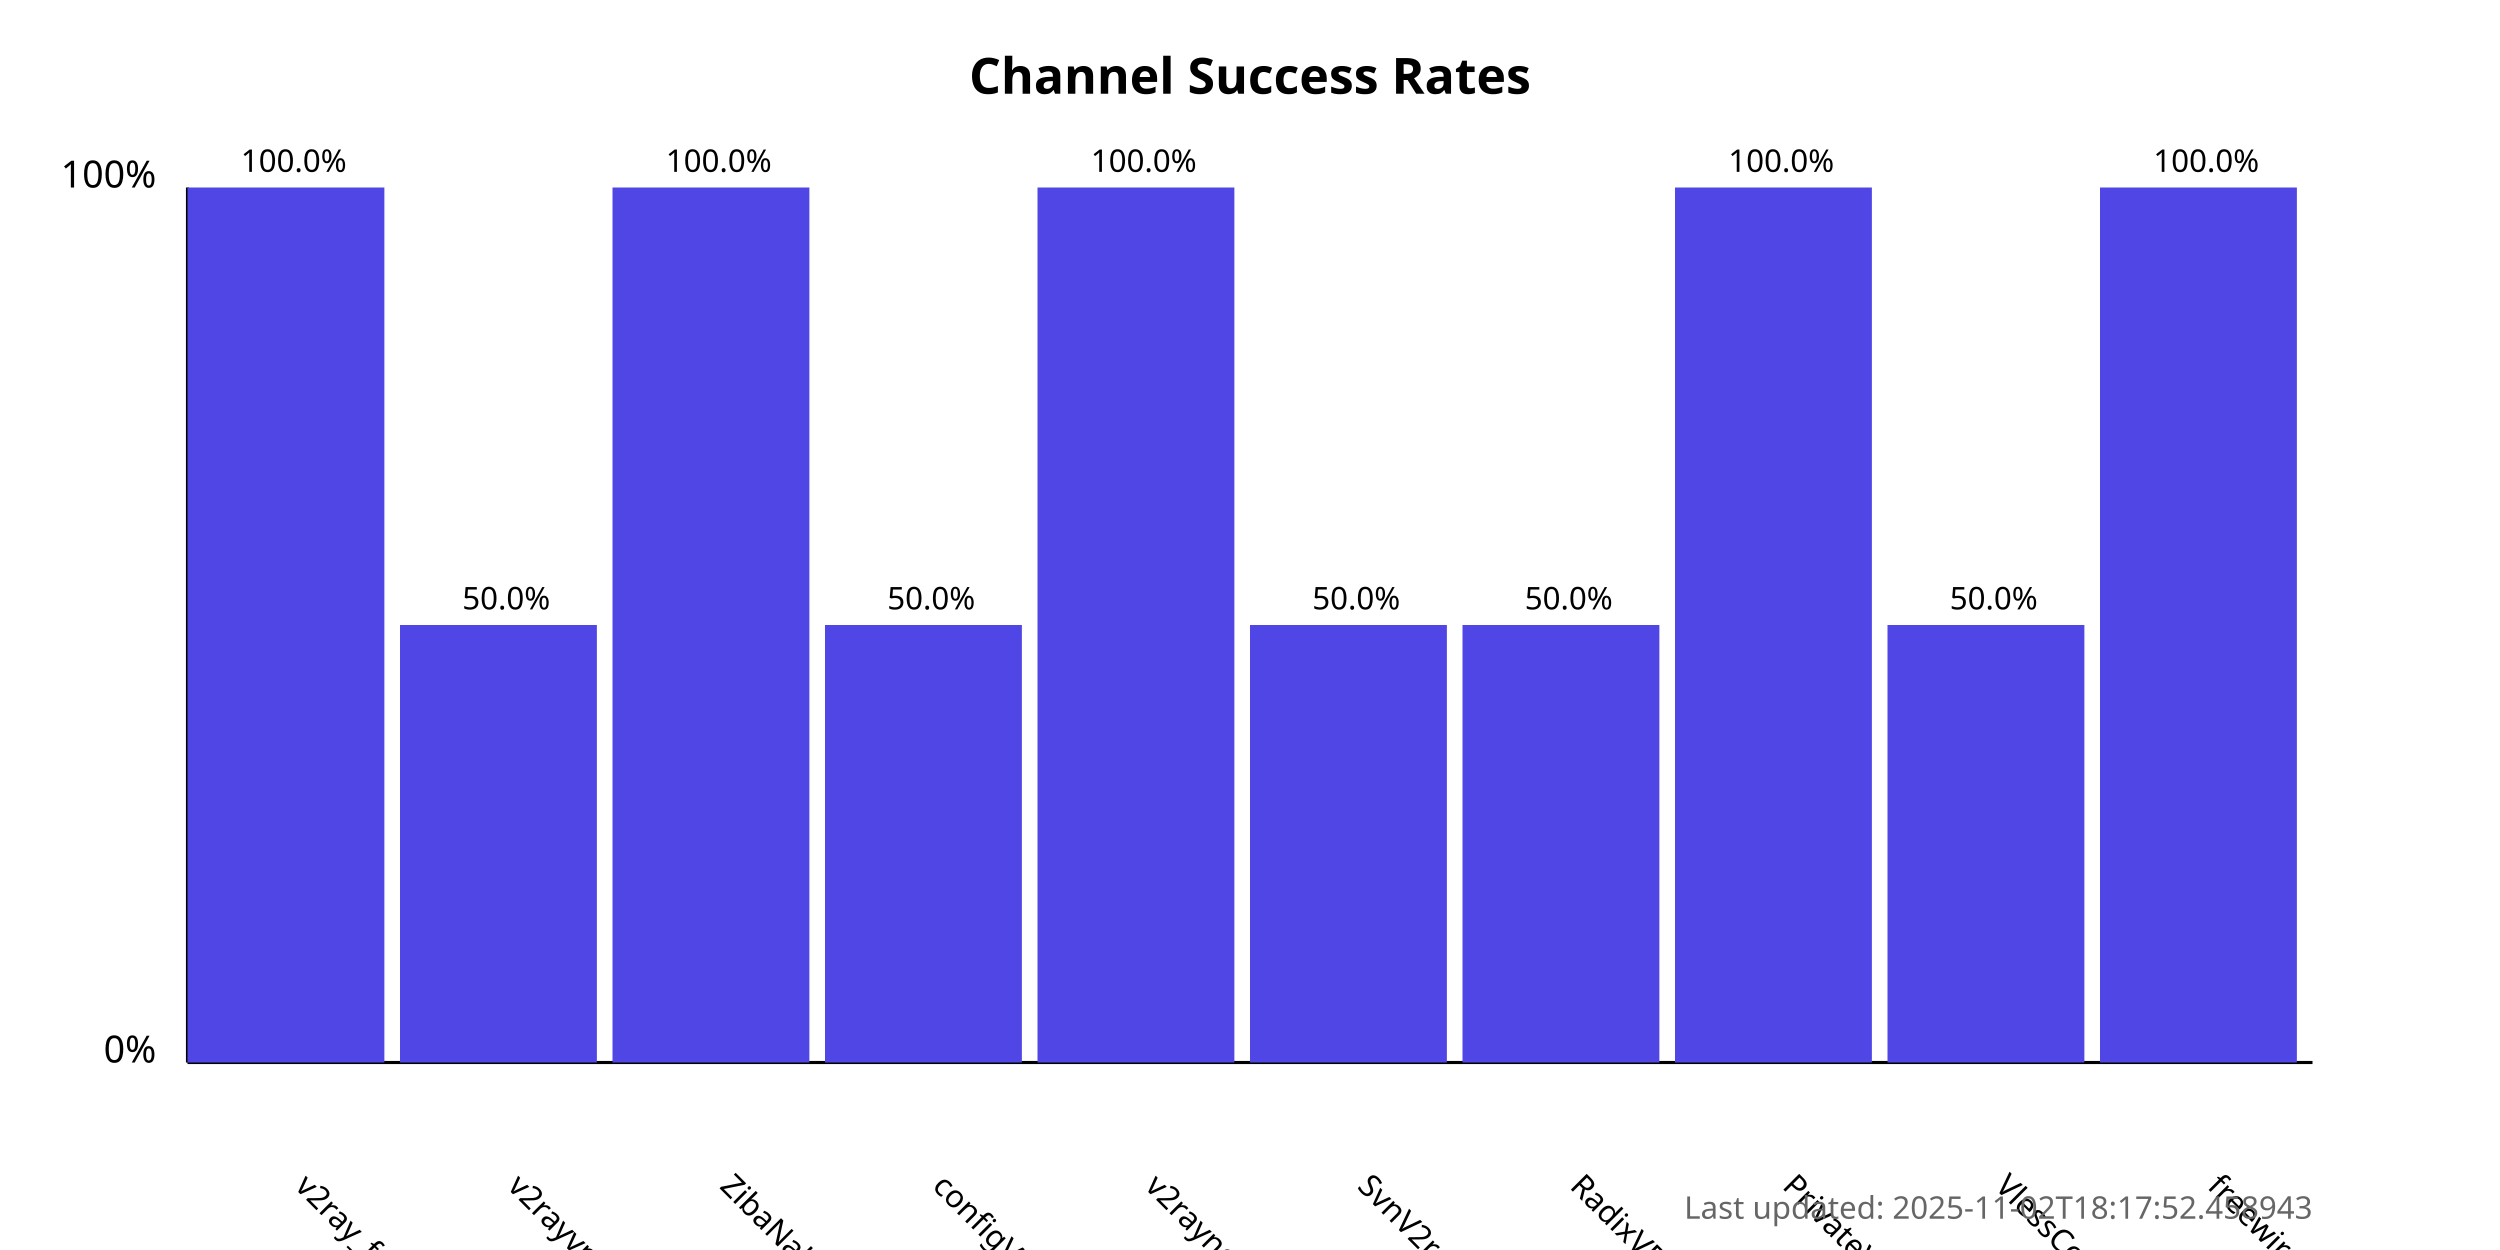
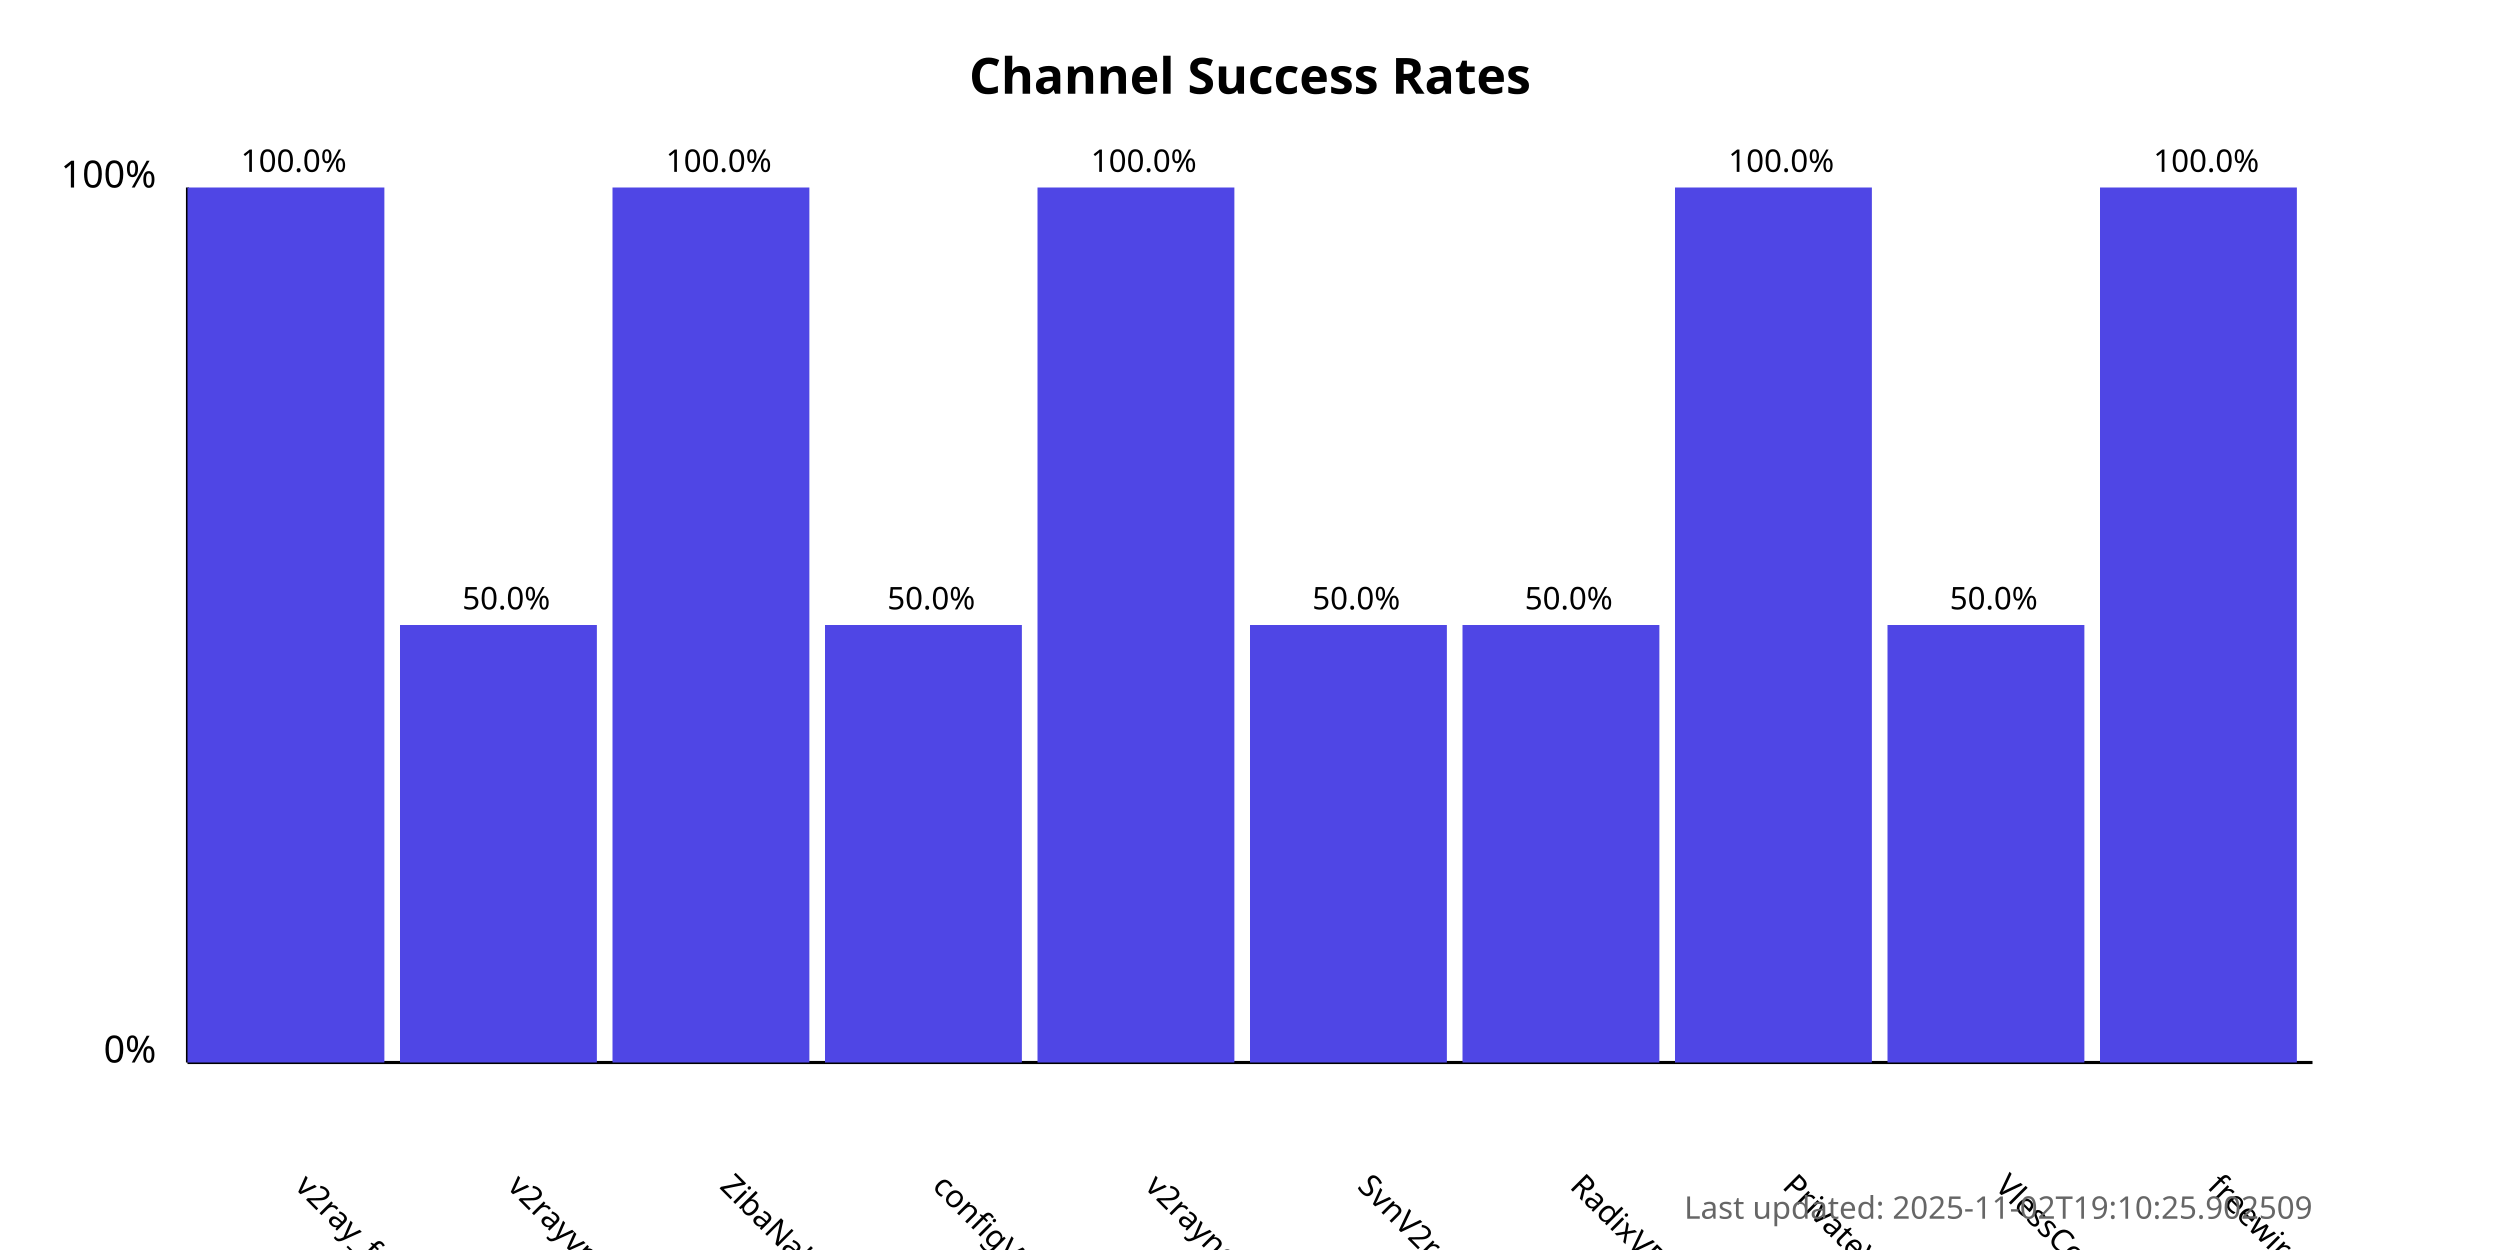
<svg xmlns="http://www.w3.org/2000/svg" width="800" height="400">
  <style>
            .chart-title { font: bold 16px sans-serif; }
            .axis-label { font: 12px sans-serif; }
            .tick-label { font: 10px sans-serif; }
            .bar { fill: #4f46e5; }
            .bar:hover { fill: #6366f1; }
            .timestamp { font: 10px sans-serif; fill: #666; }
        </style>
  <text x="400.0" y="30" text-anchor="middle" class="chart-title">
            Channel Success Rates
        </text>
  <line x1="60" y1="340" x2="60" y2="60" stroke="black" stroke-width="1" />
  <line x1="60" y1="340" x2="740" y2="340" stroke="black" stroke-width="1" />
  <text x="50" y="340" text-anchor="end" class="axis-label">0%</text>
  <text x="50" y="60" text-anchor="end" class="axis-label">100%</text>
  <g>
    <rect x="60" y="60.0" width="63.0" height="280.0" class="bar" />
    <text x="94.0" y="380" transform="rotate(45, 94.0, 380)" text-anchor="start" class="tick-label">
                v2ray_free_conf
            </text>
    <text x="94.0" y="55.0" text-anchor="middle" class="tick-label">
                100.0%
            </text>
  </g>
  <g>
    <rect x="128.0" y="200.0" width="63.0" height="140.0" class="bar" />
    <text x="162.0" y="380" transform="rotate(45, 162.0, 380)" text-anchor="start" class="tick-label">
                v2rayvpno
            </text>
    <text x="162.0" y="195.0" text-anchor="middle" class="tick-label">
                50.0%
            </text>
  </g>
  <g>
    <rect x="196.0" y="60.0" width="63.0" height="280.0" class="bar" />
    <text x="230.0" y="380" transform="rotate(45, 230.0, 380)" text-anchor="start" class="tick-label">
                ZibaNabz
            </text>
    <text x="230.0" y="55.0" text-anchor="middle" class="tick-label">
                100.0%
            </text>
  </g>
  <g>
    <rect x="264.0" y="200.0" width="63.0" height="140.0" class="bar" />
    <text x="298.0" y="380" transform="rotate(45, 298.0, 380)" text-anchor="start" class="tick-label">
                configV2rayForFree
            </text>
    <text x="298.0" y="195.0" text-anchor="middle" class="tick-label">
                50.0%
            </text>
  </g>
  <g>
    <rect x="332.0" y="60.0" width="63.0" height="280.0" class="bar" />
    <text x="366.0" y="380" transform="rotate(45, 366.0, 380)" text-anchor="start" class="tick-label">
                v2rayngvpn
            </text>
    <text x="366.0" y="55.0" text-anchor="middle" class="tick-label">
                100.0%
            </text>
  </g>
  <g>
    <rect x="400.0" y="200.0" width="63.0" height="140.0" class="bar" />
    <text x="434.0" y="380" transform="rotate(45, 434.0, 380)" text-anchor="start" class="tick-label">
                SvnV2ray
            </text>
    <text x="434.0" y="195.0" text-anchor="middle" class="tick-label">
                50.0%
            </text>
  </g>
  <g>
    <rect x="468.0" y="200.0" width="63.0" height="140.0" class="bar" />
    <text x="502.0" y="380" transform="rotate(45, 502.0, 380)" text-anchor="start" class="tick-label">
                RadixVPN
            </text>
    <text x="502.0" y="195.0" text-anchor="middle" class="tick-label">
                50.0%
            </text>
  </g>
  <g>
    <rect x="536.0" y="60.0" width="63.0" height="280.0" class="bar" />
    <text x="570.0" y="380" transform="rotate(45, 570.0, 380)" text-anchor="start" class="tick-label">
                PrivateVPNs
            </text>
    <text x="570.0" y="55.0" text-anchor="middle" class="tick-label">
                100.0%
            </text>
  </g>
  <g>
    <rect x="604.0" y="200.0" width="63.0" height="140.0" class="bar" />
    <text x="638.0" y="380" transform="rotate(45, 638.0, 380)" text-anchor="start" class="tick-label">
                VlessConfig
            </text>
    <text x="638.0" y="195.0" text-anchor="middle" class="tick-label">
                50.0%
            </text>
  </g>
  <g>
    <rect x="672.0" y="60.0" width="63.0" height="280.0" class="bar" />
    <text x="706.0" y="380" transform="rotate(45, 706.0, 380)" text-anchor="start" class="tick-label">
                freewireguard
            </text>
    <text x="706.0" y="55.0" text-anchor="middle" class="tick-label">
                100.0%
            </text>
  </g>
  <text x="740" y="390" text-anchor="end" class="timestamp">
-             Last updated: 2025-11-02T18:17:52.458943
+             Last updated: 2025-11-02T19:10:25.902509
        </text>
</svg>
